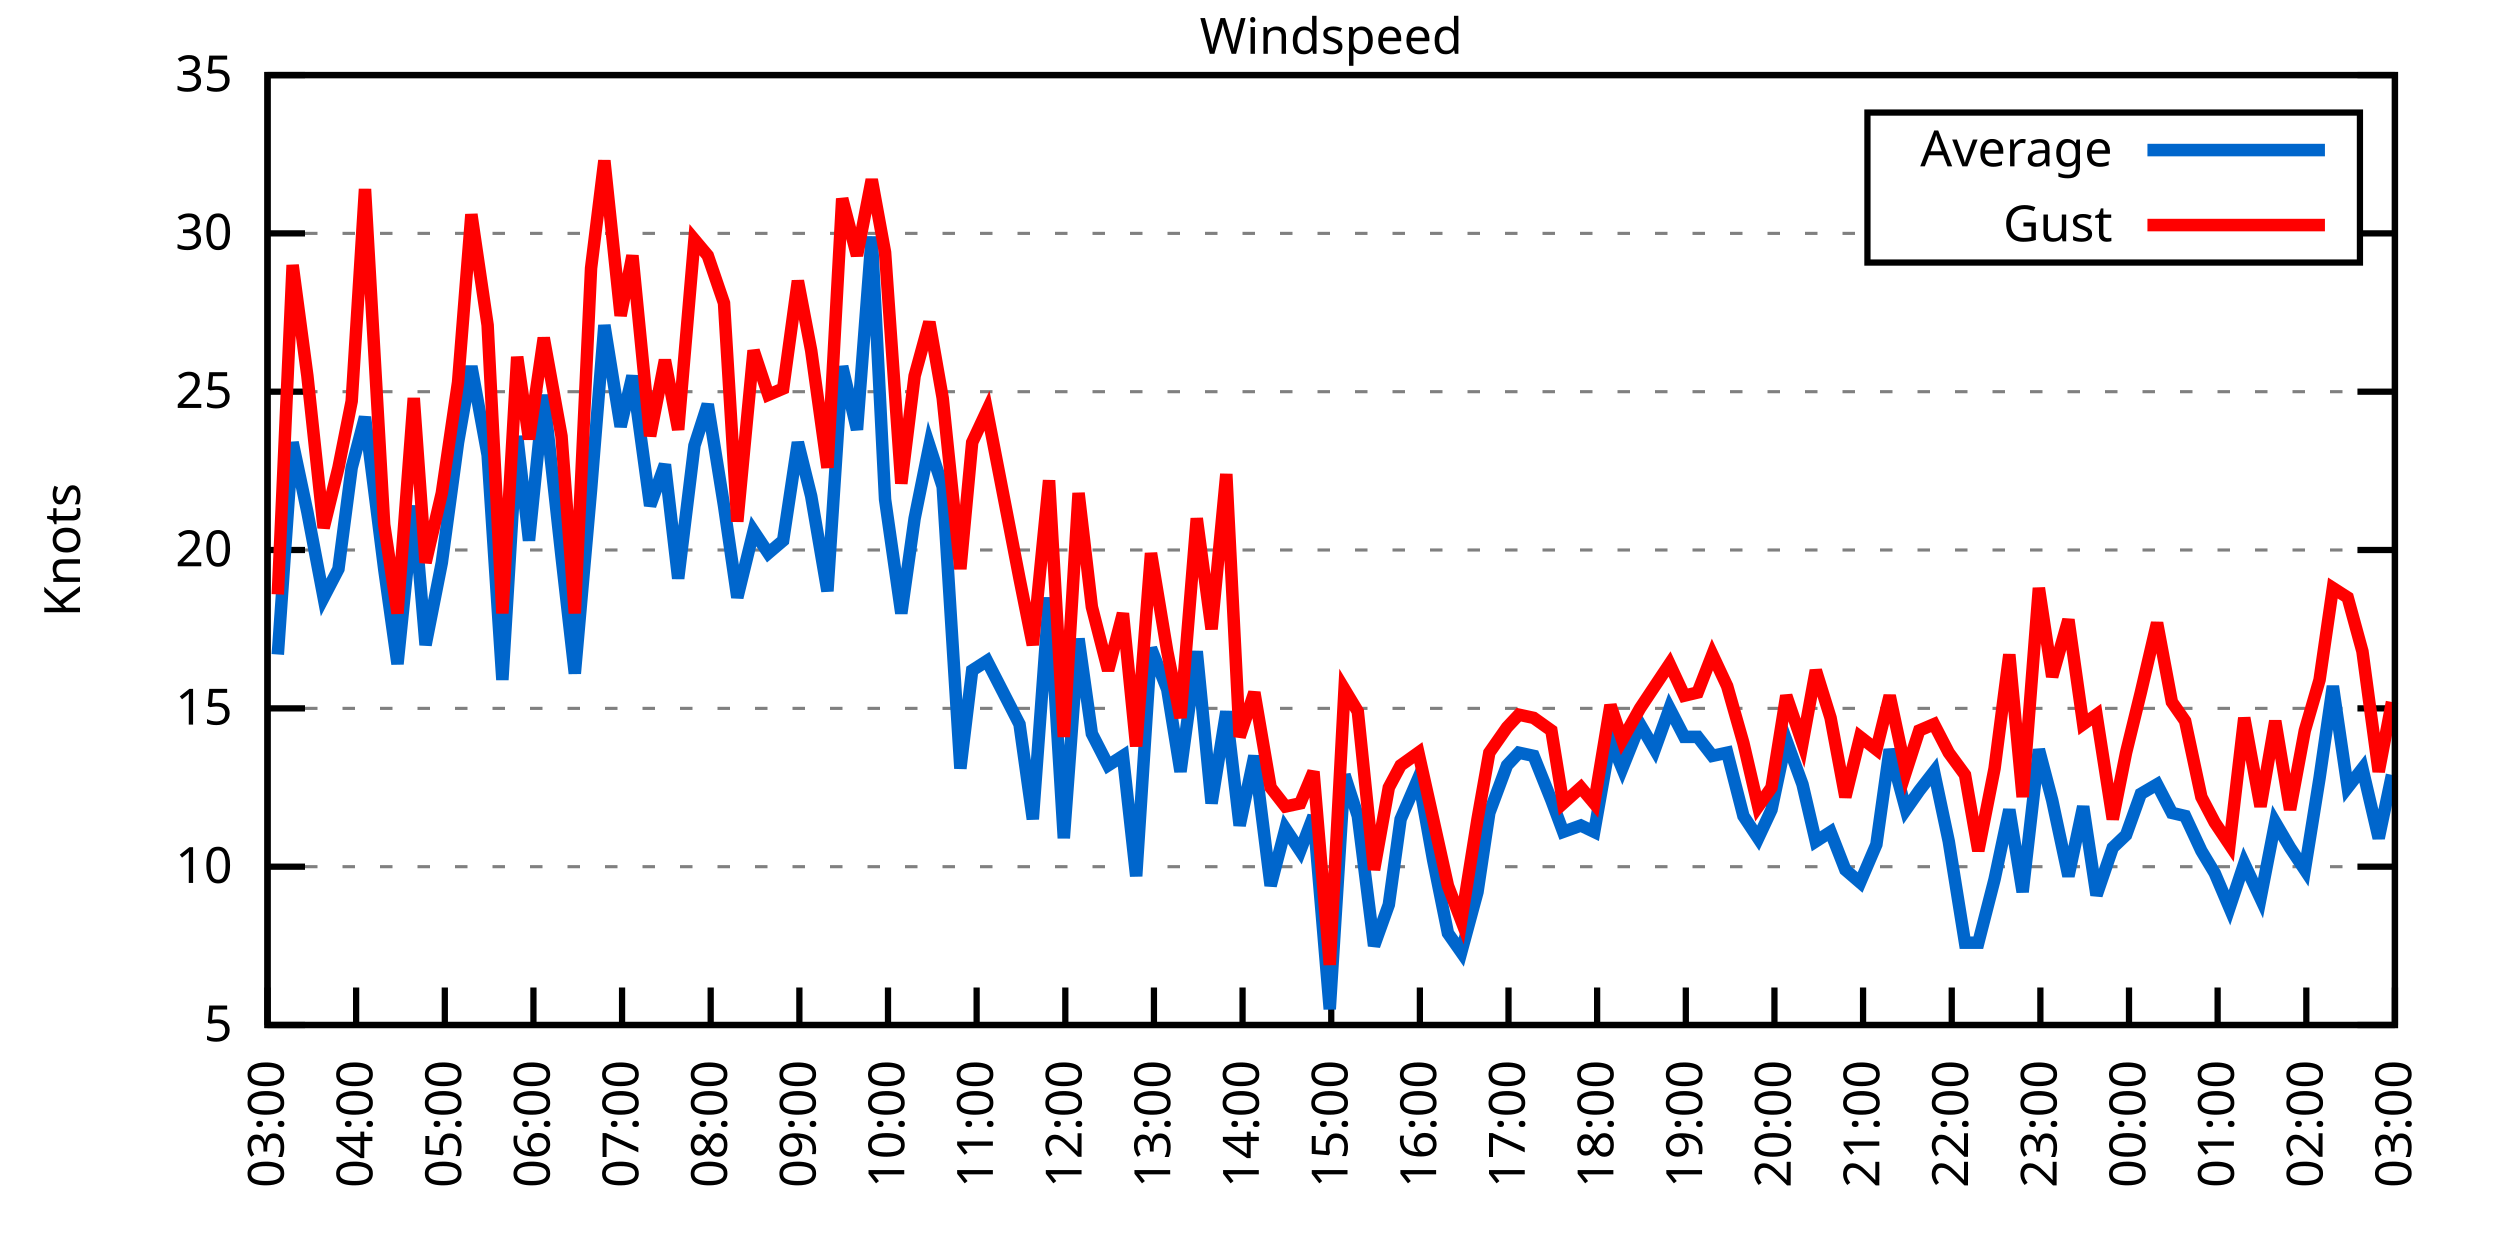
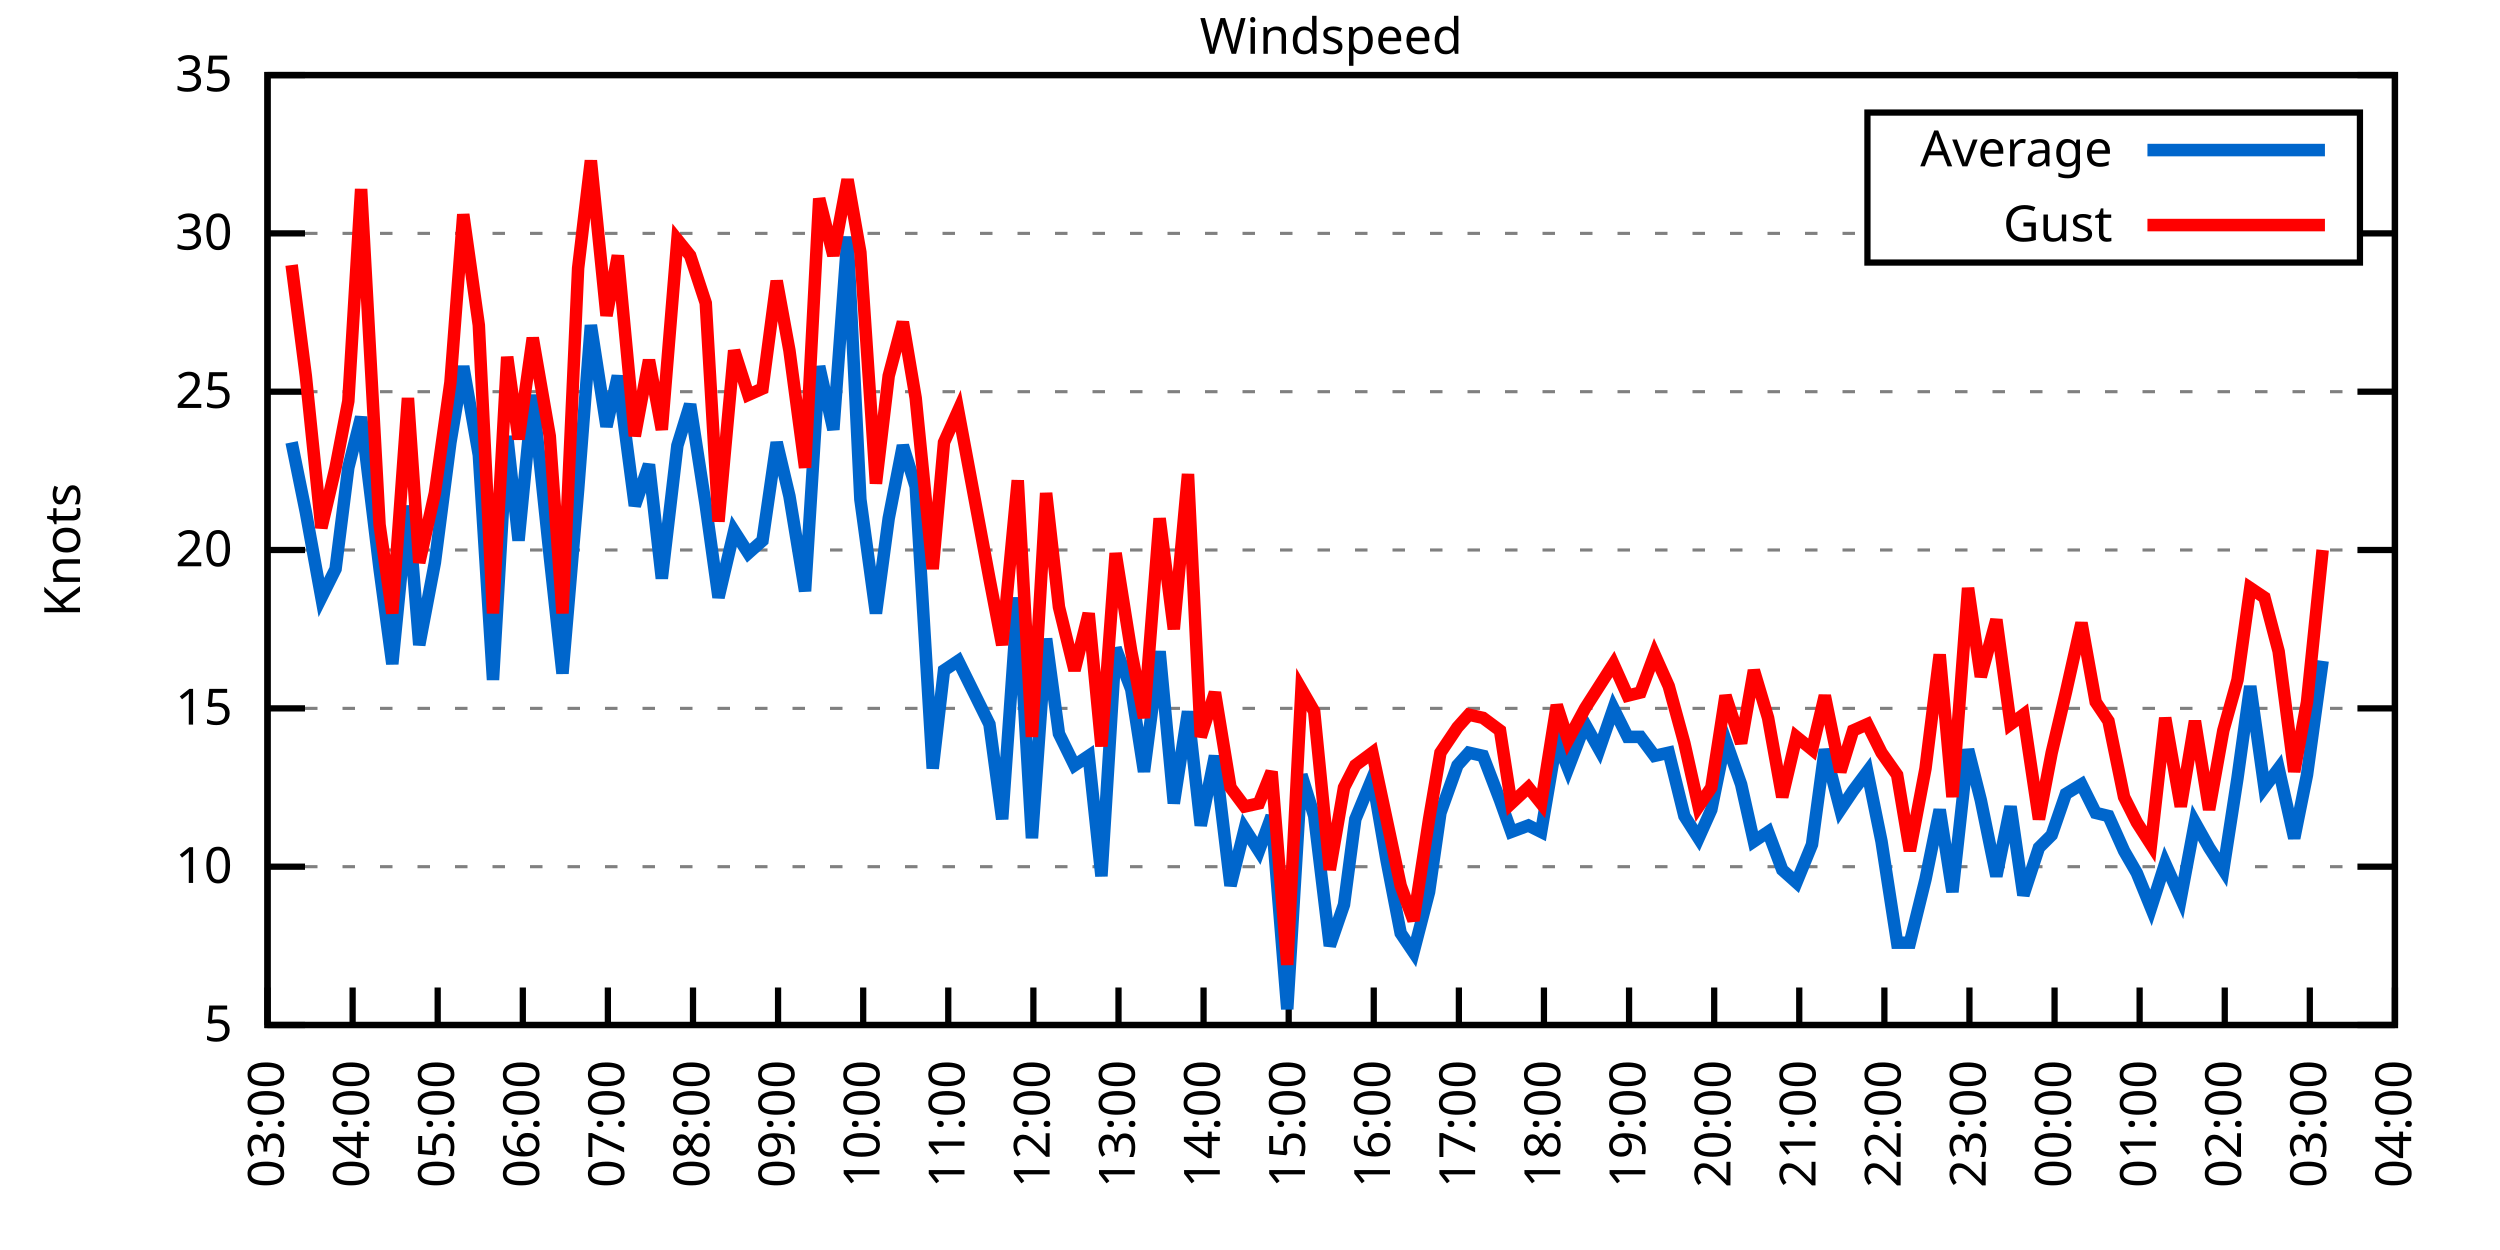
<svg xmlns="http://www.w3.org/2000/svg" xmlns:xlink="http://www.w3.org/1999/xlink" width="400" height="200" viewBox="0 0 400 200">
  <g id="gnuplot_canvas">
    <rect x="0" y="0" width="400" height="200" fill="none" />
    <defs>
      <circle id="gpDot" r="0.5" stroke-width="0.5" stroke="currentColor" />
      <path id="gpPt0" stroke-width="0.333" stroke="currentColor" d="M-1,0 h2 M0,-1 v2" />
      <path id="gpPt1" stroke-width="0.333" stroke="currentColor" d="M-1,-1 L1,1 M1,-1 L-1,1" />
      <path id="gpPt2" stroke-width="0.333" stroke="currentColor" d="M-1,0 L1,0 M0,-1 L0,1 M-1,-1 L1,1 M-1,1 L1,-1" />
      <rect id="gpPt3" stroke-width="0.333" stroke="currentColor" x="-1" y="-1" width="2" height="2" />
      <rect id="gpPt4" stroke-width="0.333" stroke="currentColor" fill="currentColor" x="-1" y="-1" width="2" height="2" />
      <circle id="gpPt5" stroke-width="0.333" stroke="currentColor" cx="0" cy="0" r="1" />
      <use xlink:href="#gpPt5" id="gpPt6" fill="currentColor" stroke="none" />
      <path id="gpPt7" stroke-width="0.333" stroke="currentColor" d="M0,-1.33 L-1.33,0.67 L1.33,0.67 z" />
      <use xlink:href="#gpPt7" id="gpPt8" fill="currentColor" stroke="none" />
      <use xlink:href="#gpPt7" id="gpPt9" stroke="currentColor" transform="rotate(180)" />
      <use xlink:href="#gpPt9" id="gpPt10" fill="currentColor" stroke="none" />
      <use xlink:href="#gpPt3" id="gpPt11" stroke="currentColor" transform="rotate(45)" />
      <use xlink:href="#gpPt11" id="gpPt12" fill="currentColor" stroke="none" />
      <path id="gpPt13" stroke-width="0.333" stroke="currentColor" d="M0,1.330 L1.265,0.411 L0.782,-1.067 L-0.782,-1.076 L-1.265,0.411 z" />
      <use xlink:href="#gpPt13" id="gpPt14" fill="currentColor" stroke="none" />
      <filter id="textbox" filterUnits="objectBoundingBox" x="0" y="0" height="1" width="1">
        <feFlood flood-color="white" flood-opacity="1" result="bgnd" />
        <feComposite in="SourceGraphic" in2="bgnd" operator="atop" />
      </filter>
      <filter id="greybox" filterUnits="objectBoundingBox" x="0" y="0" height="1" width="1">
        <feFlood flood-color="lightgrey" flood-opacity="1" result="grey" />
        <feComposite in="SourceGraphic" in2="grey" operator="atop" />
      </filter>
    </defs>
    <g fill="none" color="white" stroke="currentColor" stroke-width="1.00" stroke-linecap="butt" stroke-linejoin="miter">
</g>
    <g fill="none" color="black" stroke="currentColor" stroke-width="1.00" stroke-linecap="butt" stroke-linejoin="miter">
      <g stroke="none" shape-rendering="crispEdges">
        <polygon fill="rgb(255, 255, 255)" points="42.80,164.00 383.18,164.00 383.18,12.02 42.80,12.02 " />
      </g>
    </g>
    <g fill="none" color="black" stroke="currentColor" stroke-width="1.00" stroke-linecap="butt" stroke-linejoin="miter">
</g>
    <g fill="none" color="black" stroke="black" stroke-width="0.50" stroke-linecap="butt" stroke-linejoin="miter">
</g>
    <g fill="none" color="gray" stroke="currentColor" stroke-width="0.50" stroke-linecap="butt" stroke-linejoin="miter">
      <path stroke="gray" stroke-dasharray="2,4" class="gridline" d="M42.80,164.00 L383.19,164.00  " />
    </g>
    <g fill="none" color="gray" stroke="gray" stroke-width="1.00" stroke-linecap="butt" stroke-linejoin="miter">
</g>
    <g fill="none" color="black" stroke="currentColor" stroke-width="1.00" stroke-linecap="butt" stroke-linejoin="miter">
      <path stroke="black" d="M42.80,164.00 L48.80,164.00 M383.19,164.00 L377.19,164.00  " />
      <g transform="translate(37.20,166.60)" stroke="none" fill="black" font-family="Sans" font-size="8.00" text-anchor="end">
        <text>
          <tspan font-family="Sans"> 5</tspan>
        </text>
      </g>
    </g>
    <g fill="none" color="black" stroke="currentColor" stroke-width="1.00" stroke-linecap="butt" stroke-linejoin="miter">
</g>
    <g fill="none" color="black" stroke="black" stroke-width="0.50" stroke-linecap="butt" stroke-linejoin="miter">
</g>
    <g fill="none" color="gray" stroke="currentColor" stroke-width="0.50" stroke-linecap="butt" stroke-linejoin="miter">
      <path stroke="gray" stroke-dasharray="2,4" class="gridline" d="M42.80,138.67 L383.19,138.67  " />
    </g>
    <g fill="none" color="gray" stroke="gray" stroke-width="1.00" stroke-linecap="butt" stroke-linejoin="miter">
</g>
    <g fill="none" color="black" stroke="currentColor" stroke-width="1.00" stroke-linecap="butt" stroke-linejoin="miter">
      <path stroke="black" d="M42.80,138.67 L48.80,138.67 M383.19,138.67 L377.19,138.67  " />
      <g transform="translate(37.20,141.27)" stroke="none" fill="black" font-family="Sans" font-size="8.00" text-anchor="end">
        <text>
          <tspan font-family="Sans"> 10</tspan>
        </text>
      </g>
    </g>
    <g fill="none" color="black" stroke="currentColor" stroke-width="1.00" stroke-linecap="butt" stroke-linejoin="miter">
</g>
    <g fill="none" color="black" stroke="black" stroke-width="0.50" stroke-linecap="butt" stroke-linejoin="miter">
</g>
    <g fill="none" color="gray" stroke="currentColor" stroke-width="0.50" stroke-linecap="butt" stroke-linejoin="miter">
      <path stroke="gray" stroke-dasharray="2,4" class="gridline" d="M42.80,113.34 L383.19,113.34  " />
    </g>
    <g fill="none" color="gray" stroke="gray" stroke-width="1.00" stroke-linecap="butt" stroke-linejoin="miter">
</g>
    <g fill="none" color="black" stroke="currentColor" stroke-width="1.00" stroke-linecap="butt" stroke-linejoin="miter">
      <path stroke="black" d="M42.80,113.34 L48.80,113.34 M383.19,113.34 L377.19,113.34  " />
      <g transform="translate(37.20,115.94)" stroke="none" fill="black" font-family="Sans" font-size="8.00" text-anchor="end">
        <text>
          <tspan font-family="Sans"> 15</tspan>
        </text>
      </g>
    </g>
    <g fill="none" color="black" stroke="currentColor" stroke-width="1.00" stroke-linecap="butt" stroke-linejoin="miter">
</g>
    <g fill="none" color="black" stroke="black" stroke-width="0.50" stroke-linecap="butt" stroke-linejoin="miter">
</g>
    <g fill="none" color="gray" stroke="currentColor" stroke-width="0.50" stroke-linecap="butt" stroke-linejoin="miter">
      <path stroke="gray" stroke-dasharray="2,4" class="gridline" d="M42.80,88.00 L383.19,88.00  " />
    </g>
    <g fill="none" color="gray" stroke="gray" stroke-width="1.00" stroke-linecap="butt" stroke-linejoin="miter">
</g>
    <g fill="none" color="black" stroke="currentColor" stroke-width="1.00" stroke-linecap="butt" stroke-linejoin="miter">
      <path stroke="black" d="M42.80,88.00 L48.80,88.00 M383.19,88.00 L377.19,88.00  " />
      <g transform="translate(37.20,90.60)" stroke="none" fill="black" font-family="Sans" font-size="8.00" text-anchor="end">
        <text>
          <tspan font-family="Sans"> 20</tspan>
        </text>
      </g>
    </g>
    <g fill="none" color="black" stroke="currentColor" stroke-width="1.00" stroke-linecap="butt" stroke-linejoin="miter">
</g>
    <g fill="none" color="black" stroke="black" stroke-width="0.50" stroke-linecap="butt" stroke-linejoin="miter">
</g>
    <g fill="none" color="gray" stroke="currentColor" stroke-width="0.50" stroke-linecap="butt" stroke-linejoin="miter">
      <path stroke="gray" stroke-dasharray="2,4" class="gridline" d="M42.80,62.67 L383.19,62.67  " />
    </g>
    <g fill="none" color="gray" stroke="gray" stroke-width="1.00" stroke-linecap="butt" stroke-linejoin="miter">
</g>
    <g fill="none" color="black" stroke="currentColor" stroke-width="1.00" stroke-linecap="butt" stroke-linejoin="miter">
      <path stroke="black" d="M42.80,62.67 L48.80,62.67 M383.19,62.67 L377.19,62.67  " />
      <g transform="translate(37.20,65.27)" stroke="none" fill="black" font-family="Sans" font-size="8.00" text-anchor="end">
        <text>
          <tspan font-family="Sans"> 25</tspan>
        </text>
      </g>
    </g>
    <g fill="none" color="black" stroke="currentColor" stroke-width="1.00" stroke-linecap="butt" stroke-linejoin="miter">
</g>
    <g fill="none" color="black" stroke="black" stroke-width="0.50" stroke-linecap="butt" stroke-linejoin="miter">
</g>
    <g fill="none" color="gray" stroke="currentColor" stroke-width="0.50" stroke-linecap="butt" stroke-linejoin="miter">
      <path stroke="gray" stroke-dasharray="2,4" class="gridline" d="M42.80,37.34 L298.79,37.34 M377.59,37.34 L383.19,37.34  " />
    </g>
    <g fill="none" color="gray" stroke="gray" stroke-width="1.00" stroke-linecap="butt" stroke-linejoin="miter">
</g>
    <g fill="none" color="black" stroke="currentColor" stroke-width="1.00" stroke-linecap="butt" stroke-linejoin="miter">
      <path stroke="black" d="M42.80,37.34 L48.80,37.34 M383.19,37.34 L377.19,37.34  " />
      <g transform="translate(37.20,39.94)" stroke="none" fill="black" font-family="Sans" font-size="8.00" text-anchor="end">
        <text>
          <tspan font-family="Sans"> 30</tspan>
        </text>
      </g>
    </g>
    <g fill="none" color="black" stroke="currentColor" stroke-width="1.00" stroke-linecap="butt" stroke-linejoin="miter">
</g>
    <g fill="none" color="black" stroke="black" stroke-width="0.50" stroke-linecap="butt" stroke-linejoin="miter">
</g>
    <g fill="none" color="gray" stroke="currentColor" stroke-width="0.50" stroke-linecap="butt" stroke-linejoin="miter">
      <path stroke="gray" stroke-dasharray="2,4" class="gridline" d="M42.80,12.01 L383.19,12.01  " />
    </g>
    <g fill="none" color="gray" stroke="gray" stroke-width="1.00" stroke-linecap="butt" stroke-linejoin="miter">
</g>
    <g fill="none" color="black" stroke="currentColor" stroke-width="1.00" stroke-linecap="butt" stroke-linejoin="miter">
      <path stroke="black" d="M42.80,12.01 L48.80,12.01 M383.19,12.01 L377.19,12.01  " />
      <g transform="translate(37.20,14.61)" stroke="none" fill="black" font-family="Sans" font-size="8.00" text-anchor="end">
        <text>
          <tspan font-family="Sans"> 35</tspan>
        </text>
      </g>
    </g>
    <g fill="none" color="black" stroke="currentColor" stroke-width="1.00" stroke-linecap="butt" stroke-linejoin="miter">
      <path stroke="black" d="M42.80,164.00 L42.80,158.00  " />
      <g transform="translate(45.40,169.60) rotate(270.00)" stroke="none" fill="black" font-family="Sans" font-size="8.00" text-anchor="end">
        <text>
          <tspan font-family="Sans">03:00</tspan>
        </text>
      </g>
    </g>
    <g fill="none" color="black" stroke="currentColor" stroke-width="1.00" stroke-linecap="butt" stroke-linejoin="miter">
-       <path stroke="black" d="M56.98,164.00 L56.98,158.00  " />
-       <g transform="translate(59.58,169.60) rotate(270.00)" stroke="none" fill="black" font-family="Sans" font-size="8.00" text-anchor="end">
+       <path stroke="black" d="M56.42,164.00 L56.42,158.00  " />
+       <g transform="translate(59.02,169.60) rotate(270.00)" stroke="none" fill="black" font-family="Sans" font-size="8.00" text-anchor="end">
        <text>
          <tspan font-family="Sans">04:00</tspan>
        </text>
      </g>
    </g>
    <g fill="none" color="black" stroke="currentColor" stroke-width="1.00" stroke-linecap="butt" stroke-linejoin="miter">
-       <path stroke="black" d="M71.17,164.00 L71.17,158.00  " />
-       <g transform="translate(73.77,169.60) rotate(270.00)" stroke="none" fill="black" font-family="Sans" font-size="8.00" text-anchor="end">
+       <path stroke="black" d="M70.03,164.00 L70.03,158.00  " />
+       <g transform="translate(72.63,169.60) rotate(270.00)" stroke="none" fill="black" font-family="Sans" font-size="8.00" text-anchor="end">
        <text>
          <tspan font-family="Sans">05:00</tspan>
        </text>
      </g>
    </g>
    <g fill="none" color="black" stroke="currentColor" stroke-width="1.00" stroke-linecap="butt" stroke-linejoin="miter">
-       <path stroke="black" d="M85.35,164.00 L85.35,158.00  " />
-       <g transform="translate(87.95,169.60) rotate(270.00)" stroke="none" fill="black" font-family="Sans" font-size="8.00" text-anchor="end">
+       <path stroke="black" d="M83.65,164.00 L83.65,158.00  " />
+       <g transform="translate(86.25,169.60) rotate(270.00)" stroke="none" fill="black" font-family="Sans" font-size="8.00" text-anchor="end">
        <text>
          <tspan font-family="Sans">06:00</tspan>
        </text>
      </g>
    </g>
    <g fill="none" color="black" stroke="currentColor" stroke-width="1.00" stroke-linecap="butt" stroke-linejoin="miter">
-       <path stroke="black" d="M99.53,164.00 L99.53,158.00  " />
-       <g transform="translate(102.13,169.60) rotate(270.00)" stroke="none" fill="black" font-family="Sans" font-size="8.00" text-anchor="end">
+       <path stroke="black" d="M97.26,164.00 L97.26,158.00  " />
+       <g transform="translate(99.86,169.60) rotate(270.00)" stroke="none" fill="black" font-family="Sans" font-size="8.00" text-anchor="end">
        <text>
          <tspan font-family="Sans">07:00</tspan>
        </text>
      </g>
    </g>
    <g fill="none" color="black" stroke="currentColor" stroke-width="1.00" stroke-linecap="butt" stroke-linejoin="miter">
-       <path stroke="black" d="M113.71,164.00 L113.71,158.00  " />
-       <g transform="translate(116.31,169.60) rotate(270.00)" stroke="none" fill="black" font-family="Sans" font-size="8.00" text-anchor="end">
+       <path stroke="black" d="M110.88,164.00 L110.88,158.00  " />
+       <g transform="translate(113.48,169.60) rotate(270.00)" stroke="none" fill="black" font-family="Sans" font-size="8.00" text-anchor="end">
        <text>
          <tspan font-family="Sans">08:00</tspan>
        </text>
      </g>
    </g>
    <g fill="none" color="black" stroke="currentColor" stroke-width="1.00" stroke-linecap="butt" stroke-linejoin="miter">
-       <path stroke="black" d="M127.90,164.00 L127.90,158.00  " />
-       <g transform="translate(130.50,169.60) rotate(270.00)" stroke="none" fill="black" font-family="Sans" font-size="8.00" text-anchor="end">
+       <path stroke="black" d="M124.49,164.00 L124.49,158.00  " />
+       <g transform="translate(127.09,169.60) rotate(270.00)" stroke="none" fill="black" font-family="Sans" font-size="8.00" text-anchor="end">
        <text>
          <tspan font-family="Sans">09:00</tspan>
        </text>
      </g>
    </g>
    <g fill="none" color="black" stroke="currentColor" stroke-width="1.00" stroke-linecap="butt" stroke-linejoin="miter">
-       <path stroke="black" d="M142.08,164.00 L142.08,158.00  " />
-       <g transform="translate(144.68,169.60) rotate(270.00)" stroke="none" fill="black" font-family="Sans" font-size="8.00" text-anchor="end">
+       <path stroke="black" d="M138.11,164.00 L138.11,158.00  " />
+       <g transform="translate(140.71,169.60) rotate(270.00)" stroke="none" fill="black" font-family="Sans" font-size="8.00" text-anchor="end">
        <text>
          <tspan font-family="Sans">10:00</tspan>
        </text>
      </g>
    </g>
    <g fill="none" color="black" stroke="currentColor" stroke-width="1.00" stroke-linecap="butt" stroke-linejoin="miter">
-       <path stroke="black" d="M156.26,164.00 L156.26,158.00  " />
-       <g transform="translate(158.86,169.60) rotate(270.00)" stroke="none" fill="black" font-family="Sans" font-size="8.00" text-anchor="end">
+       <path stroke="black" d="M151.72,164.00 L151.72,158.00  " />
+       <g transform="translate(154.32,169.60) rotate(270.00)" stroke="none" fill="black" font-family="Sans" font-size="8.00" text-anchor="end">
        <text>
          <tspan font-family="Sans">11:00</tspan>
        </text>
      </g>
    </g>
    <g fill="none" color="black" stroke="currentColor" stroke-width="1.00" stroke-linecap="butt" stroke-linejoin="miter">
-       <path stroke="black" d="M170.45,164.00 L170.45,158.00  " />
-       <g transform="translate(173.05,169.60) rotate(270.00)" stroke="none" fill="black" font-family="Sans" font-size="8.00" text-anchor="end">
+       <path stroke="black" d="M165.34,164.00 L165.34,158.00  " />
+       <g transform="translate(167.94,169.60) rotate(270.00)" stroke="none" fill="black" font-family="Sans" font-size="8.00" text-anchor="end">
        <text>
          <tspan font-family="Sans">12:00</tspan>
        </text>
      </g>
    </g>
    <g fill="none" color="black" stroke="currentColor" stroke-width="1.00" stroke-linecap="butt" stroke-linejoin="miter">
-       <path stroke="black" d="M184.63,164.00 L184.63,158.00  " />
-       <g transform="translate(187.23,169.60) rotate(270.00)" stroke="none" fill="black" font-family="Sans" font-size="8.00" text-anchor="end">
+       <path stroke="black" d="M178.96,164.00 L178.96,158.00  " />
+       <g transform="translate(181.56,169.60) rotate(270.00)" stroke="none" fill="black" font-family="Sans" font-size="8.00" text-anchor="end">
        <text>
          <tspan font-family="Sans">13:00</tspan>
        </text>
      </g>
    </g>
    <g fill="none" color="black" stroke="currentColor" stroke-width="1.00" stroke-linecap="butt" stroke-linejoin="miter">
-       <path stroke="black" d="M198.81,164.00 L198.81,158.00  " />
-       <g transform="translate(201.41,169.60) rotate(270.00)" stroke="none" fill="black" font-family="Sans" font-size="8.00" text-anchor="end">
+       <path stroke="black" d="M192.57,164.00 L192.57,158.00  " />
+       <g transform="translate(195.17,169.60) rotate(270.00)" stroke="none" fill="black" font-family="Sans" font-size="8.00" text-anchor="end">
        <text>
          <tspan font-family="Sans">14:00</tspan>
        </text>
      </g>
    </g>
    <g fill="none" color="black" stroke="currentColor" stroke-width="1.00" stroke-linecap="butt" stroke-linejoin="miter">
-       <path stroke="black" d="M213.00,164.00 L213.00,158.00  " />
-       <g transform="translate(215.60,169.60) rotate(270.00)" stroke="none" fill="black" font-family="Sans" font-size="8.00" text-anchor="end">
+       <path stroke="black" d="M206.19,164.00 L206.19,158.00  " />
+       <g transform="translate(208.79,169.60) rotate(270.00)" stroke="none" fill="black" font-family="Sans" font-size="8.00" text-anchor="end">
        <text>
          <tspan font-family="Sans">15:00</tspan>
        </text>
      </g>
    </g>
    <g fill="none" color="black" stroke="currentColor" stroke-width="1.00" stroke-linecap="butt" stroke-linejoin="miter">
-       <path stroke="black" d="M227.18,164.00 L227.18,158.00  " />
-       <g transform="translate(229.78,169.60) rotate(270.00)" stroke="none" fill="black" font-family="Sans" font-size="8.00" text-anchor="end">
+       <path stroke="black" d="M219.80,164.00 L219.80,158.00  " />
+       <g transform="translate(222.40,169.60) rotate(270.00)" stroke="none" fill="black" font-family="Sans" font-size="8.00" text-anchor="end">
        <text>
          <tspan font-family="Sans">16:00</tspan>
        </text>
      </g>
    </g>
    <g fill="none" color="black" stroke="currentColor" stroke-width="1.00" stroke-linecap="butt" stroke-linejoin="miter">
-       <path stroke="black" d="M241.36,164.00 L241.36,158.00  " />
-       <g transform="translate(243.96,169.60) rotate(270.00)" stroke="none" fill="black" font-family="Sans" font-size="8.00" text-anchor="end">
+       <path stroke="black" d="M233.42,164.00 L233.42,158.00  " />
+       <g transform="translate(236.02,169.60) rotate(270.00)" stroke="none" fill="black" font-family="Sans" font-size="8.00" text-anchor="end">
        <text>
          <tspan font-family="Sans">17:00</tspan>
        </text>
      </g>
    </g>
    <g fill="none" color="black" stroke="currentColor" stroke-width="1.00" stroke-linecap="butt" stroke-linejoin="miter">
-       <path stroke="black" d="M255.54,164.00 L255.54,158.00  " />
-       <g transform="translate(258.14,169.60) rotate(270.00)" stroke="none" fill="black" font-family="Sans" font-size="8.00" text-anchor="end">
+       <path stroke="black" d="M247.03,164.00 L247.03,158.00  " />
+       <g transform="translate(249.63,169.60) rotate(270.00)" stroke="none" fill="black" font-family="Sans" font-size="8.00" text-anchor="end">
        <text>
          <tspan font-family="Sans">18:00</tspan>
        </text>
      </g>
    </g>
    <g fill="none" color="black" stroke="currentColor" stroke-width="1.00" stroke-linecap="butt" stroke-linejoin="miter">
-       <path stroke="black" d="M269.73,164.00 L269.73,158.00  " />
-       <g transform="translate(272.33,169.60) rotate(270.00)" stroke="none" fill="black" font-family="Sans" font-size="8.00" text-anchor="end">
+       <path stroke="black" d="M260.65,164.00 L260.65,158.00  " />
+       <g transform="translate(263.25,169.60) rotate(270.00)" stroke="none" fill="black" font-family="Sans" font-size="8.00" text-anchor="end">
        <text>
          <tspan font-family="Sans">19:00</tspan>
        </text>
      </g>
    </g>
    <g fill="none" color="black" stroke="currentColor" stroke-width="1.00" stroke-linecap="butt" stroke-linejoin="miter">
-       <path stroke="black" d="M283.91,164.00 L283.91,158.00  " />
-       <g transform="translate(286.51,169.60) rotate(270.00)" stroke="none" fill="black" font-family="Sans" font-size="8.00" text-anchor="end">
+       <path stroke="black" d="M274.27,164.00 L274.27,158.00  " />
+       <g transform="translate(276.87,169.60) rotate(270.00)" stroke="none" fill="black" font-family="Sans" font-size="8.00" text-anchor="end">
        <text>
          <tspan font-family="Sans">20:00</tspan>
        </text>
      </g>
    </g>
    <g fill="none" color="black" stroke="currentColor" stroke-width="1.00" stroke-linecap="butt" stroke-linejoin="miter">
-       <path stroke="black" d="M298.09,164.00 L298.09,158.00  " />
-       <g transform="translate(300.69,169.60) rotate(270.00)" stroke="none" fill="black" font-family="Sans" font-size="8.00" text-anchor="end">
+       <path stroke="black" d="M287.88,164.00 L287.88,158.00  " />
+       <g transform="translate(290.48,169.60) rotate(270.00)" stroke="none" fill="black" font-family="Sans" font-size="8.00" text-anchor="end">
        <text>
          <tspan font-family="Sans">21:00</tspan>
        </text>
      </g>
    </g>
    <g fill="none" color="black" stroke="currentColor" stroke-width="1.00" stroke-linecap="butt" stroke-linejoin="miter">
-       <path stroke="black" d="M312.28,164.00 L312.28,158.00  " />
-       <g transform="translate(314.88,169.60) rotate(270.00)" stroke="none" fill="black" font-family="Sans" font-size="8.00" text-anchor="end">
+       <path stroke="black" d="M301.50,164.00 L301.50,158.00  " />
+       <g transform="translate(304.10,169.60) rotate(270.00)" stroke="none" fill="black" font-family="Sans" font-size="8.00" text-anchor="end">
        <text>
          <tspan font-family="Sans">22:00</tspan>
        </text>
      </g>
    </g>
    <g fill="none" color="black" stroke="currentColor" stroke-width="1.00" stroke-linecap="butt" stroke-linejoin="miter">
-       <path stroke="black" d="M326.46,164.00 L326.46,158.00  " />
-       <g transform="translate(329.06,169.60) rotate(270.00)" stroke="none" fill="black" font-family="Sans" font-size="8.00" text-anchor="end">
+       <path stroke="black" d="M315.11,164.00 L315.11,158.00  " />
+       <g transform="translate(317.71,169.60) rotate(270.00)" stroke="none" fill="black" font-family="Sans" font-size="8.00" text-anchor="end">
        <text>
          <tspan font-family="Sans">23:00</tspan>
        </text>
      </g>
    </g>
    <g fill="none" color="black" stroke="currentColor" stroke-width="1.00" stroke-linecap="butt" stroke-linejoin="miter">
-       <path stroke="black" d="M340.64,164.00 L340.64,158.00  " />
-       <g transform="translate(343.24,169.60) rotate(270.00)" stroke="none" fill="black" font-family="Sans" font-size="8.00" text-anchor="end">
+       <path stroke="black" d="M328.73,164.00 L328.73,158.00  " />
+       <g transform="translate(331.33,169.60) rotate(270.00)" stroke="none" fill="black" font-family="Sans" font-size="8.00" text-anchor="end">
        <text>
          <tspan font-family="Sans">00:00</tspan>
        </text>
      </g>
    </g>
    <g fill="none" color="black" stroke="currentColor" stroke-width="1.00" stroke-linecap="butt" stroke-linejoin="miter">
-       <path stroke="black" d="M354.82,164.00 L354.82,158.00  " />
-       <g transform="translate(357.42,169.60) rotate(270.00)" stroke="none" fill="black" font-family="Sans" font-size="8.00" text-anchor="end">
+       <path stroke="black" d="M342.34,164.00 L342.34,158.00  " />
+       <g transform="translate(344.94,169.60) rotate(270.00)" stroke="none" fill="black" font-family="Sans" font-size="8.00" text-anchor="end">
        <text>
          <tspan font-family="Sans">01:00</tspan>
        </text>
      </g>
    </g>
    <g fill="none" color="black" stroke="currentColor" stroke-width="1.00" stroke-linecap="butt" stroke-linejoin="miter">
-       <path stroke="black" d="M369.01,164.00 L369.01,158.00  " />
-       <g transform="translate(371.61,169.60) rotate(270.00)" stroke="none" fill="black" font-family="Sans" font-size="8.00" text-anchor="end">
+       <path stroke="black" d="M355.96,164.00 L355.96,158.00  " />
+       <g transform="translate(358.56,169.60) rotate(270.00)" stroke="none" fill="black" font-family="Sans" font-size="8.00" text-anchor="end">
        <text>
          <tspan font-family="Sans">02:00</tspan>
+         </text>
+       </g>
+     </g>
+     <g fill="none" color="black" stroke="currentColor" stroke-width="1.00" stroke-linecap="butt" stroke-linejoin="miter">
+       <path stroke="black" d="M369.57,164.00 L369.57,158.00  " />
+       <g transform="translate(372.17,169.60) rotate(270.00)" stroke="none" fill="black" font-family="Sans" font-size="8.00" text-anchor="end">
+         <text>
+           <tspan font-family="Sans">03:00</tspan>
        </text>
      </g>
    </g>
    <g fill="none" color="black" stroke="currentColor" stroke-width="1.00" stroke-linecap="butt" stroke-linejoin="miter">
      <path stroke="black" d="M383.19,164.00 L383.19,158.00  " />
      <g transform="translate(385.79,169.60) rotate(270.00)" stroke="none" fill="black" font-family="Sans" font-size="8.00" text-anchor="end">
        <text>
-           <tspan font-family="Sans">03:00</tspan>
+           <tspan font-family="Sans">04:00</tspan>
        </text>
      </g>
    </g>
    <g fill="none" color="black" stroke="currentColor" stroke-width="1.00" stroke-linecap="butt" stroke-linejoin="miter">
</g>
    <g fill="none" color="black" stroke="currentColor" stroke-width="1.00" stroke-linecap="butt" stroke-linejoin="miter">
      <path stroke="black" d="M42.80,12.01 L42.80,164.00 L383.19,164.00 L383.19,12.01 L42.80,12.01 Z  " />
    </g>
    <g fill="none" color="black" stroke="currentColor" stroke-width="1.00" stroke-linecap="butt" stroke-linejoin="miter">
</g>
    <g fill="none" color="black" stroke="currentColor" stroke-width="1.00" stroke-linecap="butt" stroke-linejoin="miter">
      <path stroke="black" d="M298.79,42.01 L298.79,18.01 L377.59,18.01 L377.59,42.01 L298.79,42.01 Z  " />
    </g>
    <g id="Windspeed_plot_1">
      <g fill="none" color="white" stroke="black" stroke-width="2.00" stroke-linecap="butt" stroke-linejoin="miter">
</g>
      <g fill="none" color="black" stroke="currentColor" stroke-width="2.00" stroke-linecap="butt" stroke-linejoin="miter">
        <g transform="translate(337.99,26.61)" stroke="none" fill="black" font-family="Sans" font-size="8.00" text-anchor="end">
          <text>
            <tspan font-family="Sans">Average</tspan>
          </text>
        </g>
      </g>
      <g fill="none" color="black" stroke="currentColor" stroke-width="2.00" stroke-linecap="butt" stroke-linejoin="miter">
-         <path stroke="rgb(  0, 102, 204)" d="M343.59,24.01 L371.99,24.01 M44.45,104.72 L46.82,70.78 L49.18,81.93 L51.78,95.60 L54.15,91.04 L56.27,74.83   L58.40,66.73 L61.47,91.04 L63.60,106.24 L66.20,80.91 L68.09,103.20 L70.69,90.03 L73.29,70.78 L75.42,58.62   L78.02,72.81 L80.38,108.78 L82.75,69.77 L84.64,86.49 L87.00,63.18 L89.84,89.02 L91.97,107.76 L94.57,78.38   L96.70,52.03 L99.30,68.25 L101.19,60.14 L104.02,80.91 L106.39,74.33 L108.51,92.56 L111.11,71.29 L113.24,64.70   L115.84,80.91 L117.97,95.60 L120.57,84.97 L122.93,88.51 L125.30,86.49 L127.66,70.78 L129.79,79.39 L132.39,94.59   L134.75,58.62 L137.12,68.75 L139.48,37.85 L141.61,79.90 L144.21,98.14 L146.34,82.94 L148.70,71.29 L150.83,77.87   L153.66,122.96 L155.55,107.26 L157.92,105.74 L163.12,115.87 L165.25,131.07 L167.85,95.60 L170.21,134.11 L172.57,102.19   L174.70,117.39 L177.30,122.46 L179.67,120.94 L181.79,140.19 L184.16,103.71 L186.76,110.30 L188.88,123.47 L191.48,104.22   L193.85,128.54 L196.21,113.84 L198.34,132.08 L200.70,120.94 L203.30,141.71 L205.67,132.59 L208.03,136.14 L210.16,130.56   L212.76,161.47 L215.12,123.98 L217.25,130.56 L219.85,151.33 L222.21,144.75 L224.10,131.07 L226.94,124.48 L229.31,137.66   L231.67,149.31 L233.80,152.35 L236.40,142.72 L238.29,130.06 L241.12,122.46 L243.02,120.43 L245.38,120.94 L248.22,128.03   L250.11,133.10 L252.94,132.08 L255.07,133.10 L257.67,118.40 L259.56,122.96 L262.40,115.87 L264.76,119.92 L267.13,113.34   L269.49,117.90 L271.62,117.90 L273.98,120.94 L276.35,120.43 L278.95,130.56 L281.31,134.11 L283.44,129.55 L285.80,118.40   L288.40,125.50 L290.53,134.62 L292.89,133.10 L295.26,139.17 L297.62,141.20 L300.22,135.12 L302.35,119.92 L304.95,129.55   L307.08,126.51 L309.44,123.47 L311.80,134.62 L314.40,150.83 L316.53,150.83 L319.13,140.69 L321.49,129.55 L323.62,142.72   L326.22,119.92 L328.35,128.03 L330.95,140.19 L333.31,129.04 L335.44,143.23 L338.04,135.63 L340.17,133.60 L342.53,127.02   L345.13,125.50 L347.50,130.06 L349.62,130.56 L352.22,136.14 L354.35,139.68 L356.72,145.25 L359.08,138.16 L361.68,143.73   L364.04,131.58 L366.41,135.63 L368.77,139.17 L371.13,124.48 L373.26,109.79 L375.63,126.00 L377.99,122.96 L380.59,134.11   L382.72,123.98  " />
+         <path stroke="rgb(  0, 102, 204)" d="M343.59,24.01 L371.99,24.01 M46.66,70.78 L48.93,81.93 L51.42,95.60 L53.69,91.04 L55.73,74.83 L57.78,66.73   L60.73,91.04 L62.77,106.24 L65.27,80.91 L67.08,103.20 L69.58,90.03 L72.07,70.78 L74.12,58.62 L76.61,72.81   L78.88,108.78 L81.15,69.77 L82.97,86.49 L85.24,63.18 L87.96,89.02 L90.00,107.76 L92.50,78.38 L94.54,52.03   L97.04,68.25 L98.85,60.14 L101.57,80.91 L103.84,74.33 L105.89,92.56 L108.38,71.29 L110.42,64.70 L112.92,80.91   L114.96,95.60 L117.46,84.97 L119.73,88.51 L122.00,86.49 L124.27,70.78 L126.31,79.39 L128.81,94.59 L131.07,58.62   L133.34,68.75 L135.61,37.85 L137.66,79.90 L140.15,98.14 L142.19,82.94 L144.46,71.29 L146.51,77.87 L149.23,122.96   L151.04,107.26 L153.31,105.74 L158.31,115.87 L160.35,131.07 L162.84,95.60 L165.11,134.11 L167.38,102.19 L169.43,117.39   L171.92,122.46 L174.19,120.94 L176.23,140.19 L178.50,103.71 L181.00,110.30 L183.04,123.47 L185.54,104.22 L187.81,128.54   L190.08,113.84 L192.12,132.08 L194.39,120.94 L196.88,141.71 L199.15,132.59 L201.42,136.14 L203.46,130.56 L205.96,161.47   L208.23,123.98 L210.27,130.56 L212.77,151.33 L215.04,144.75 L216.85,131.07 L219.58,124.48 L221.85,137.66 L224.11,149.31   L226.16,152.35 L228.65,142.72 L230.47,130.06 L233.19,122.46 L235.01,120.43 L237.28,120.94 L240.00,128.03 L241.81,133.10   L244.54,132.08 L246.58,133.10 L249.08,118.40 L250.89,122.96 L253.61,115.87 L255.88,119.92 L258.15,113.34 L260.42,117.90   L262.47,117.90 L264.73,120.94 L267.00,120.43 L269.50,130.56 L271.77,134.11 L273.81,129.55 L276.08,118.40 L278.58,125.50   L280.62,134.62 L282.89,133.10 L285.16,139.17 L287.43,141.20 L289.92,135.12 L291.97,119.92 L294.46,129.55 L296.50,126.51   L298.77,123.47 L301.04,134.62 L303.54,150.83 L305.58,150.83 L308.08,140.69 L310.35,129.55 L312.39,142.72 L314.89,119.92   L316.93,128.03 L319.42,140.19 L321.69,129.04 L323.74,143.23 L326.23,135.63 L328.27,133.60 L330.54,127.02 L333.04,125.50   L335.31,130.06 L337.35,130.56 L339.85,136.14 L341.89,139.68 L344.16,145.25 L346.43,138.16 L348.92,143.73 L351.19,131.58   L353.46,135.63 L355.73,139.17 L358.00,124.48 L360.04,109.79 L362.31,126.00 L364.58,122.96 L367.08,134.11 L369.12,123.98   L371.62,105.74  " />
      </g>
    </g>
    <g id="Windspeed_plot_2">
      <g fill="none" color="black" stroke="currentColor" stroke-width="2.00" stroke-linecap="butt" stroke-linejoin="miter">
        <g transform="translate(337.99,38.61)" stroke="none" fill="black" font-family="Sans" font-size="8.00" text-anchor="end">
          <text>
            <tspan font-family="Sans">Gust</tspan>
          </text>
        </g>
      </g>
      <g fill="none" color="black" stroke="currentColor" stroke-width="2.00" stroke-linecap="butt" stroke-linejoin="miter">
-         <path stroke="rgb(255,   0,   0)" d="M343.59,36.01 L371.99,36.01 M44.45,95.10 L46.82,42.41 L49.18,60.14 L51.78,84.46 L54.15,74.83 L56.27,64.19   L58.40,30.25 L61.47,83.95 L63.60,98.14 L66.20,63.69 L68.09,90.03 L70.69,78.89 L73.29,61.15 L75.42,34.30   L78.02,52.03 L80.38,98.14 L82.75,57.10 L84.64,70.27 L87.00,54.06 L89.84,69.77 L91.97,98.14 L94.57,42.91   L96.70,25.69 L99.30,50.51 L101.19,40.89 L104.02,69.77 L106.39,57.61 L108.51,68.75 L111.11,38.35 L113.24,40.89   L115.84,48.49 L117.97,83.45 L120.57,56.09 L122.93,63.18 L125.30,62.17 L127.66,44.94 L129.79,56.09 L132.39,74.83   L134.75,31.77 L137.12,40.89 L139.48,28.73 L141.61,40.38 L144.21,77.37 L146.34,60.14 L148.70,51.53 L150.83,63.69   L153.66,91.04 L155.55,70.78 L157.92,65.71 L163.12,92.56 L165.25,103.20 L167.85,76.86 L170.21,117.90 L172.57,78.89   L174.70,97.12 L177.30,107.26 L179.67,98.14 L181.79,119.42 L184.16,88.51 L186.76,104.22 L188.88,114.86 L191.48,82.94   L193.85,100.67 L196.21,75.85 L198.34,117.90 L200.70,110.80 L203.30,126.00 L205.67,129.04 L208.03,128.54 L210.16,123.47   L212.76,154.37 L215.12,110.30 L217.25,113.84 L219.85,139.17 L222.21,126.00 L224.10,122.46 L226.94,120.43 L229.31,131.07   L231.67,141.71 L233.80,147.28 L236.40,131.07 L238.29,120.43 L241.12,116.38 L243.02,114.35 L245.38,114.86 L248.22,116.88   L250.11,128.54 L252.94,126.00 L255.07,128.54 L257.67,112.83 L259.56,118.40 L262.40,113.34 L264.76,109.79 L267.13,106.24   L269.49,111.31 L271.62,110.80 L273.98,104.72 L276.35,109.79 L278.95,118.91 L281.31,129.04 L283.44,126.00 L285.80,111.31   L288.40,118.91 L290.53,107.26 L292.89,114.86 L295.26,127.52 L297.62,117.90 L300.22,119.92 L302.35,111.31 L304.95,123.47   L307.08,116.88 L309.44,115.87 L311.80,120.43 L314.40,123.98 L316.53,136.14 L319.13,122.96 L321.49,104.72 L323.62,127.52   L326.22,94.08 L328.35,108.27 L330.95,99.15 L333.31,115.87 L335.44,114.35 L338.04,131.07 L340.17,120.43 L342.53,110.80   L345.13,99.66 L347.50,112.32 L349.62,115.36 L352.22,127.52 L354.35,131.58 L356.72,135.12 L359.08,114.86 L361.68,129.04   L364.04,115.36 L366.41,129.55 L368.77,116.88 L371.13,108.78 L373.26,94.08 L375.63,95.60 L377.99,104.22 L380.59,123.47   L382.72,112.32  " />
+         <path stroke="rgb(255,   0,   0)" d="M343.59,36.01 L371.99,36.01 M46.66,42.41 L48.93,60.14 L51.42,84.46 L53.69,74.83 L55.73,64.19 L57.78,30.25   L60.73,83.95 L62.77,98.14 L65.27,63.69 L67.08,90.03 L69.58,78.89 L72.07,61.15 L74.12,34.30 L76.61,52.03   L78.88,98.14 L81.15,57.10 L82.97,70.27 L85.24,54.06 L87.96,69.77 L90.00,98.14 L92.50,42.91 L94.54,25.69   L97.04,50.51 L98.85,40.89 L101.57,69.77 L103.84,57.61 L105.89,68.75 L108.38,38.35 L110.42,40.89 L112.92,48.49   L114.96,83.45 L117.46,56.09 L119.73,63.18 L122.00,62.17 L124.27,44.94 L126.31,56.09 L128.81,74.83 L131.07,31.77   L133.34,40.89 L135.61,28.73 L137.66,40.38 L140.15,77.37 L142.19,60.14 L144.46,51.53 L146.51,63.69 L149.23,91.04   L151.04,70.78 L153.31,65.71 L158.31,92.56 L160.35,103.20 L162.84,76.86 L165.11,117.90 L167.38,78.89 L169.43,97.12   L171.92,107.26 L174.19,98.14 L176.23,119.42 L178.50,88.51 L181.00,104.22 L183.04,114.86 L185.54,82.94 L187.81,100.67   L190.08,75.85 L192.12,117.90 L194.39,110.80 L196.88,126.00 L199.15,129.04 L201.42,128.54 L203.46,123.47 L205.96,154.37   L208.23,110.30 L210.27,113.84 L212.77,139.17 L215.04,126.00 L216.85,122.46 L219.58,120.43 L221.85,131.07 L224.11,141.71   L226.16,147.28 L228.65,131.07 L230.47,120.43 L233.19,116.38 L235.01,114.35 L237.28,114.86 L240.00,116.88 L241.81,128.54   L244.54,126.00 L246.58,128.54 L249.08,112.83 L250.89,118.40 L253.61,113.34 L255.88,109.79 L258.15,106.24 L260.42,111.31   L262.47,110.80 L264.73,104.72 L267.00,109.79 L269.50,118.91 L271.77,129.04 L273.81,126.00 L276.08,111.31 L278.58,118.91   L280.62,107.26 L282.89,114.86 L285.16,127.52 L287.43,117.90 L289.92,119.92 L291.97,111.31 L294.46,123.47 L296.50,116.88   L298.77,115.87 L301.04,120.43 L303.54,123.98 L305.58,136.14 L308.08,122.96 L310.35,104.72 L312.39,127.52 L314.89,94.08   L316.93,108.27 L319.42,99.15 L321.69,115.87 L323.74,114.35 L326.23,131.07 L328.27,120.43 L330.54,110.80 L333.04,99.66   L335.31,112.32 L337.35,115.36 L339.85,127.52 L341.89,131.58 L344.16,135.12 L346.43,114.86 L348.92,129.04 L351.19,115.36   L353.46,129.55 L355.73,116.88 L358.00,108.78 L360.04,94.08 L362.31,95.60 L364.58,104.22 L367.08,123.47 L369.12,112.32   L371.62,88.00  " />
      </g>
    </g>
    <g fill="none" color="black" stroke="currentColor" stroke-width="2.00" stroke-linecap="butt" stroke-linejoin="miter">
</g>
    <g fill="none" color="black" stroke="black" stroke-width="1.00" stroke-linecap="butt" stroke-linejoin="miter">
</g>
    <g fill="none" color="black" stroke="currentColor" stroke-width="1.00" stroke-linecap="butt" stroke-linejoin="miter">
      <path stroke="black" d="M42.80,12.01 L42.80,164.00 L383.19,164.00 L383.19,12.01 L42.80,12.01 Z  " />
      <g transform="translate(12.80,88.01) rotate(270.00)" stroke="none" fill="black" font-family="Sans" font-size="8.00" text-anchor="middle">
        <text>
          <tspan font-family="Sans">Knots</tspan>
        </text>
      </g>
    </g>
    <g fill="none" color="black" stroke="currentColor" stroke-width="1.00" stroke-linecap="butt" stroke-linejoin="miter">
</g>
    <g fill="none" color="black" stroke="currentColor" stroke-width="1.00" stroke-linecap="butt" stroke-linejoin="miter">
      <g transform="translate(212.99,8.61)" stroke="none" fill="black" font-family="Sans" font-size="8.00" text-anchor="middle">
        <text>
          <tspan font-family="Sans">Windspeed</tspan>
        </text>
      </g>
    </g>
    <g fill="none" color="black" stroke="currentColor" stroke-width="1.00" stroke-linecap="butt" stroke-linejoin="miter">
</g>
  </g>
</svg>
